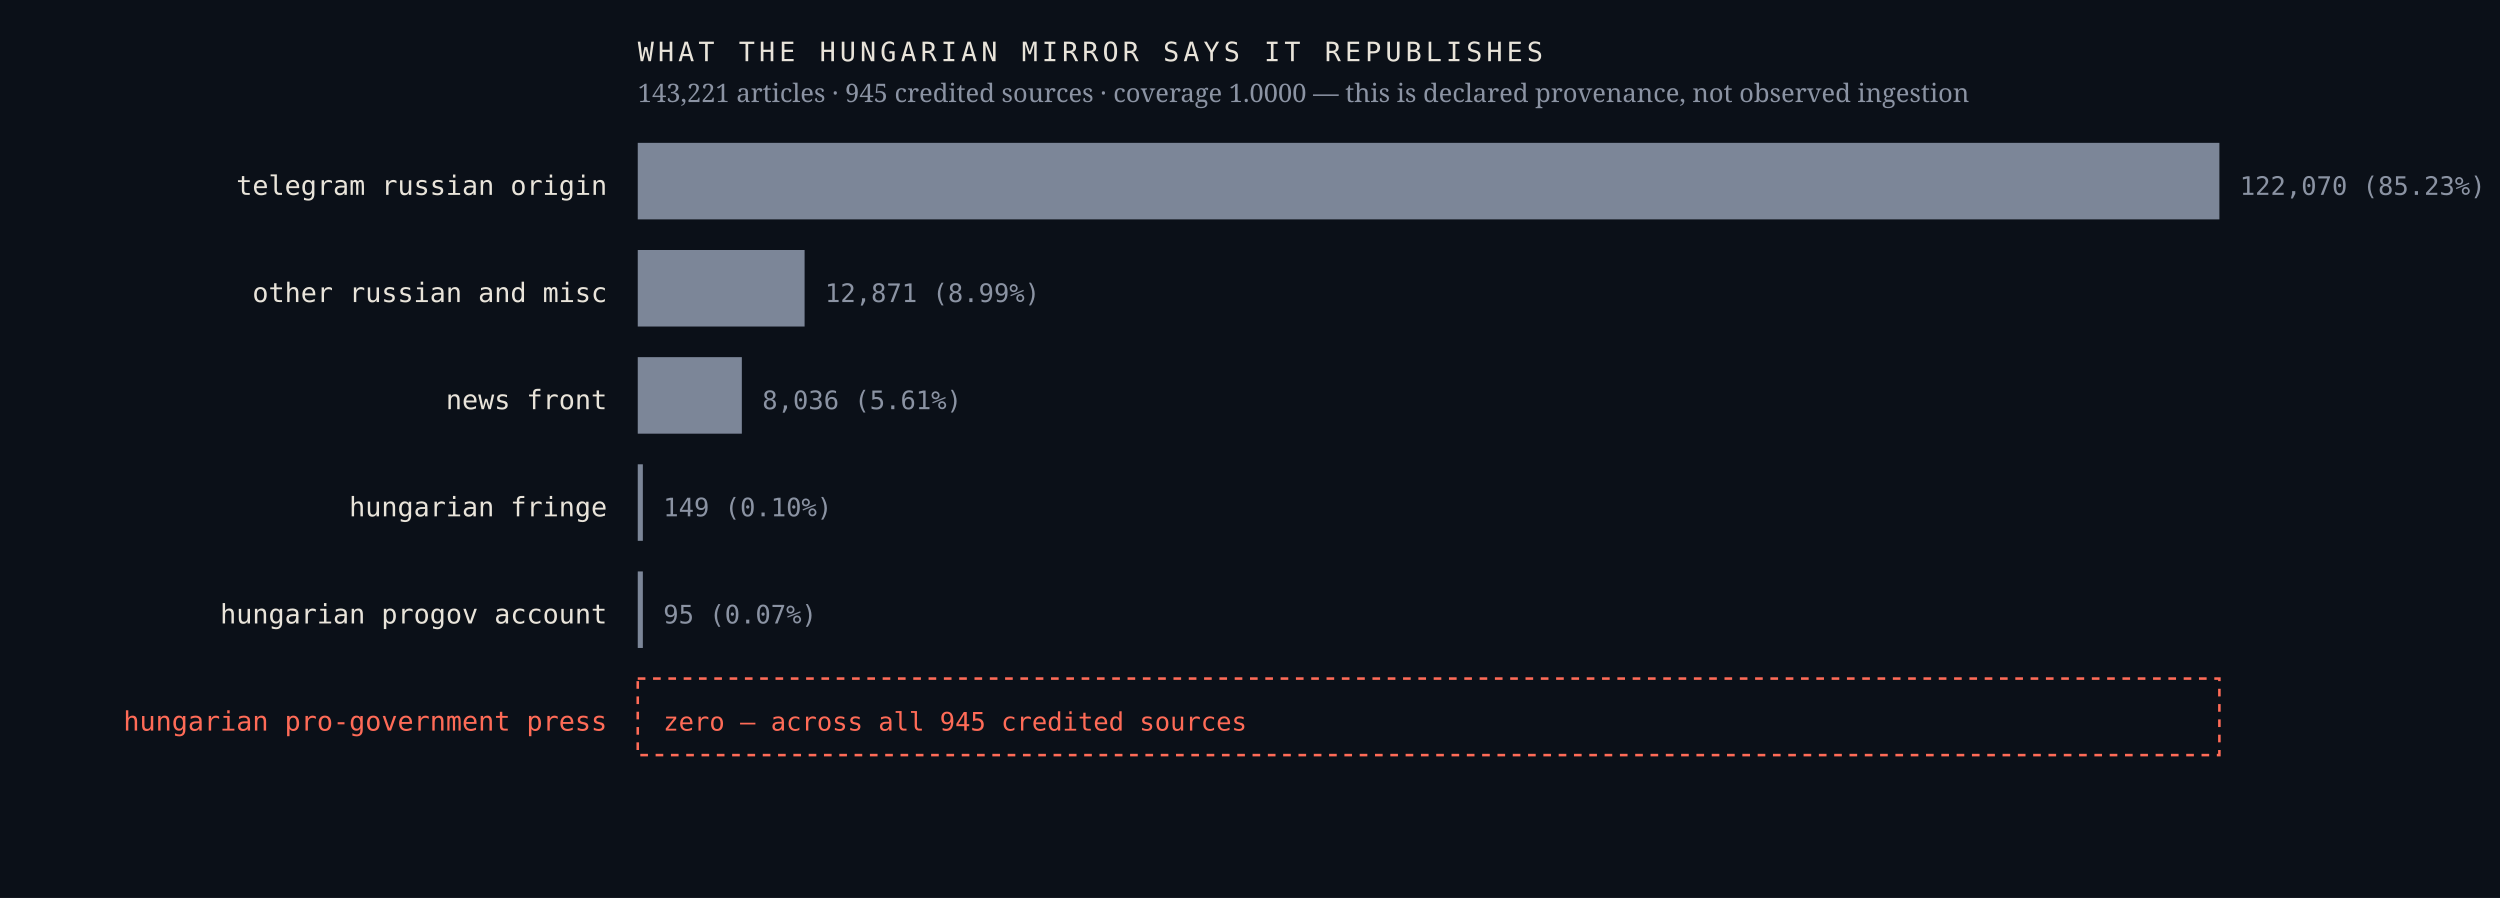
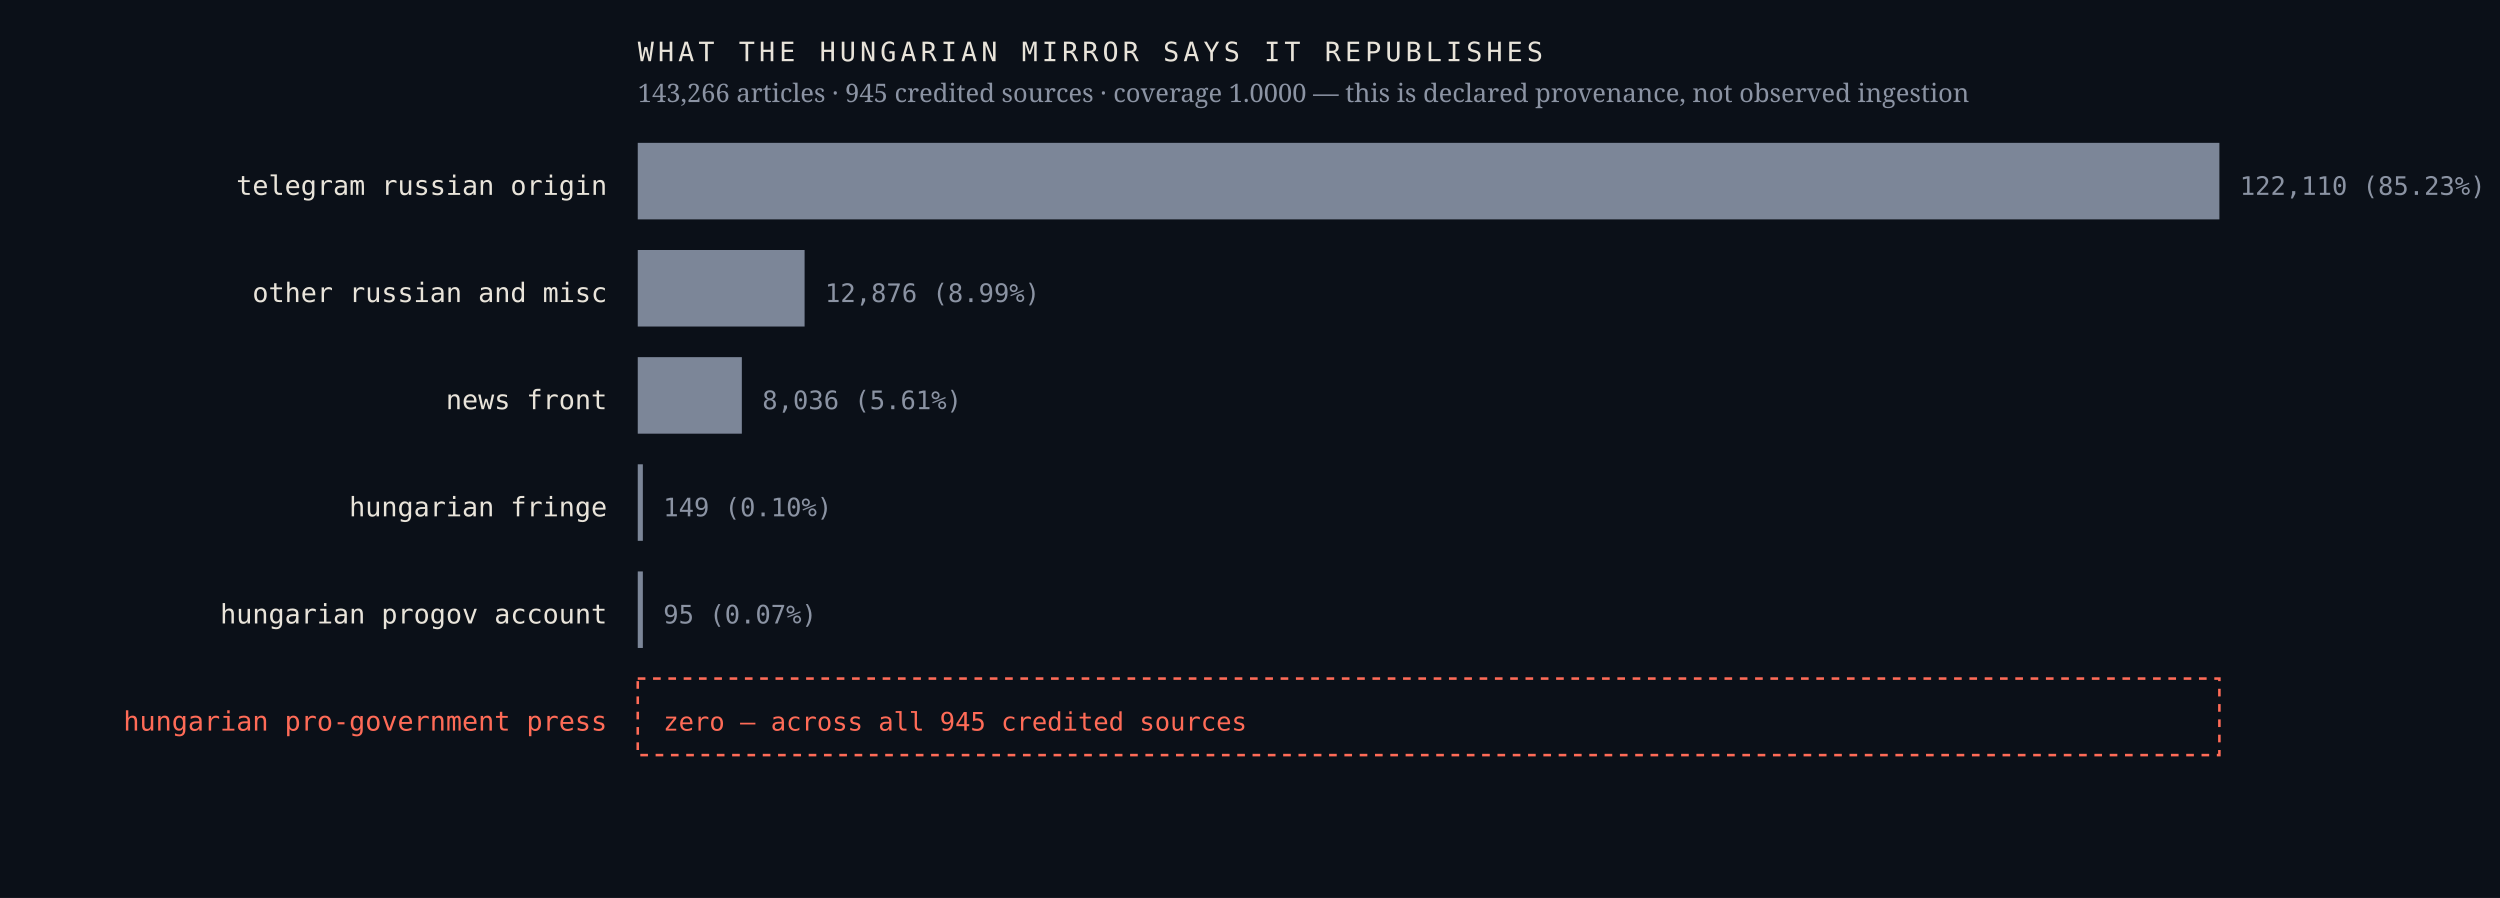
<svg xmlns="http://www.w3.org/2000/svg" viewBox="0 0 980 352" width="980" height="352" role="img" aria-label="Sources the Hungarian mirror credits, by article count, with an explicit zero row for the Hungarian pro-government press">
  <rect width="980" height="352" fill="#0b1018" />
  <text x="238.0" y="76.4" font-family="ui-monospace,'IBM Plex Mono',Menlo,monospace" font-size="10.5" font-weight="400" letter-spacing="0" fill="#e9e4da" text-anchor="end">telegram russian origin</text>
  <rect x="250" y="56" width="620.0" height="30" fill="#7c8698" />
-   <text x="878.0" y="76.4" font-family="ui-monospace,'IBM Plex Mono',Menlo,monospace" font-size="10" font-weight="400" letter-spacing="0" fill="#8b93a3" text-anchor="start">122,070  (85.23%)</text>
+   <text x="878.0" y="76.4" font-family="ui-monospace,'IBM Plex Mono',Menlo,monospace" font-size="10" font-weight="400" letter-spacing="0" fill="#8b93a3" text-anchor="start">122,110  (85.23%)</text>
  <text x="238.0" y="118.4" font-family="ui-monospace,'IBM Plex Mono',Menlo,monospace" font-size="10.5" font-weight="400" letter-spacing="0" fill="#e9e4da" text-anchor="end">other russian and misc</text>
  <rect x="250" y="98" width="65.4" height="30" fill="#7c8698" />
-   <text x="323.4" y="118.4" font-family="ui-monospace,'IBM Plex Mono',Menlo,monospace" font-size="10" font-weight="400" letter-spacing="0" fill="#8b93a3" text-anchor="start">12,871  (8.99%)</text>
+   <text x="323.4" y="118.4" font-family="ui-monospace,'IBM Plex Mono',Menlo,monospace" font-size="10" font-weight="400" letter-spacing="0" fill="#8b93a3" text-anchor="start">12,876  (8.99%)</text>
  <text x="238.0" y="160.4" font-family="ui-monospace,'IBM Plex Mono',Menlo,monospace" font-size="10.5" font-weight="400" letter-spacing="0" fill="#e9e4da" text-anchor="end">news front</text>
  <rect x="250" y="140" width="40.8" height="30" fill="#7c8698" />
  <text x="298.8" y="160.4" font-family="ui-monospace,'IBM Plex Mono',Menlo,monospace" font-size="10" font-weight="400" letter-spacing="0" fill="#8b93a3" text-anchor="start">8,036  (5.61%)</text>
  <text x="238.0" y="202.4" font-family="ui-monospace,'IBM Plex Mono',Menlo,monospace" font-size="10.5" font-weight="400" letter-spacing="0" fill="#e9e4da" text-anchor="end">hungarian fringe</text>
  <rect x="250" y="182" width="2.0" height="30" fill="#7c8698" />
  <text x="260.0" y="202.4" font-family="ui-monospace,'IBM Plex Mono',Menlo,monospace" font-size="10" font-weight="400" letter-spacing="0" fill="#8b93a3" text-anchor="start">149  (0.10%)</text>
  <text x="238.0" y="244.4" font-family="ui-monospace,'IBM Plex Mono',Menlo,monospace" font-size="10.5" font-weight="400" letter-spacing="0" fill="#e9e4da" text-anchor="end">hungarian progov account</text>
  <rect x="250" y="224" width="2.0" height="30" fill="#7c8698" />
  <text x="260.0" y="244.4" font-family="ui-monospace,'IBM Plex Mono',Menlo,monospace" font-size="10" font-weight="400" letter-spacing="0" fill="#8b93a3" text-anchor="start">95  (0.07%)</text>
  <text x="238.0" y="286.4" font-family="ui-monospace,'IBM Plex Mono',Menlo,monospace" font-size="10.5" font-weight="500" letter-spacing="0" fill="#ff6b57" text-anchor="end">hungarian pro-government press</text>
  <rect x="250" y="266" width="620" height="30" fill="none" stroke="#ff6b57" stroke-width="1" stroke-dasharray="3 3" />
  <text x="260.0" y="286.4" font-family="ui-monospace,'IBM Plex Mono',Menlo,monospace" font-size="10" font-weight="500" letter-spacing="0" fill="#ff6b57" text-anchor="start">zero — across all 945 credited sources</text>
  <text x="250.0" y="24.0" font-family="ui-monospace,'IBM Plex Mono',Menlo,monospace" font-size="10.5" font-weight="400" letter-spacing="1.6" fill="#e9e4da" text-anchor="start">WHAT THE HUNGARIAN MIRROR SAYS IT REPUBLISHES</text>
-   <text x="250.0" y="40.0" font-family="'Newsreader',Georgia,serif" font-size="10" font-weight="400" letter-spacing="0" fill="#8b93a3" text-anchor="start">143,221 articles · 945 credited sources · coverage 1.0000 — this is declared provenance, not observed ingestion</text>
+   <text x="250.0" y="40.0" font-family="'Newsreader',Georgia,serif" font-size="10" font-weight="400" letter-spacing="0" fill="#8b93a3" text-anchor="start">143,266 articles · 945 credited sources · coverage 1.0000 — this is declared provenance, not observed ingestion</text>
</svg>
